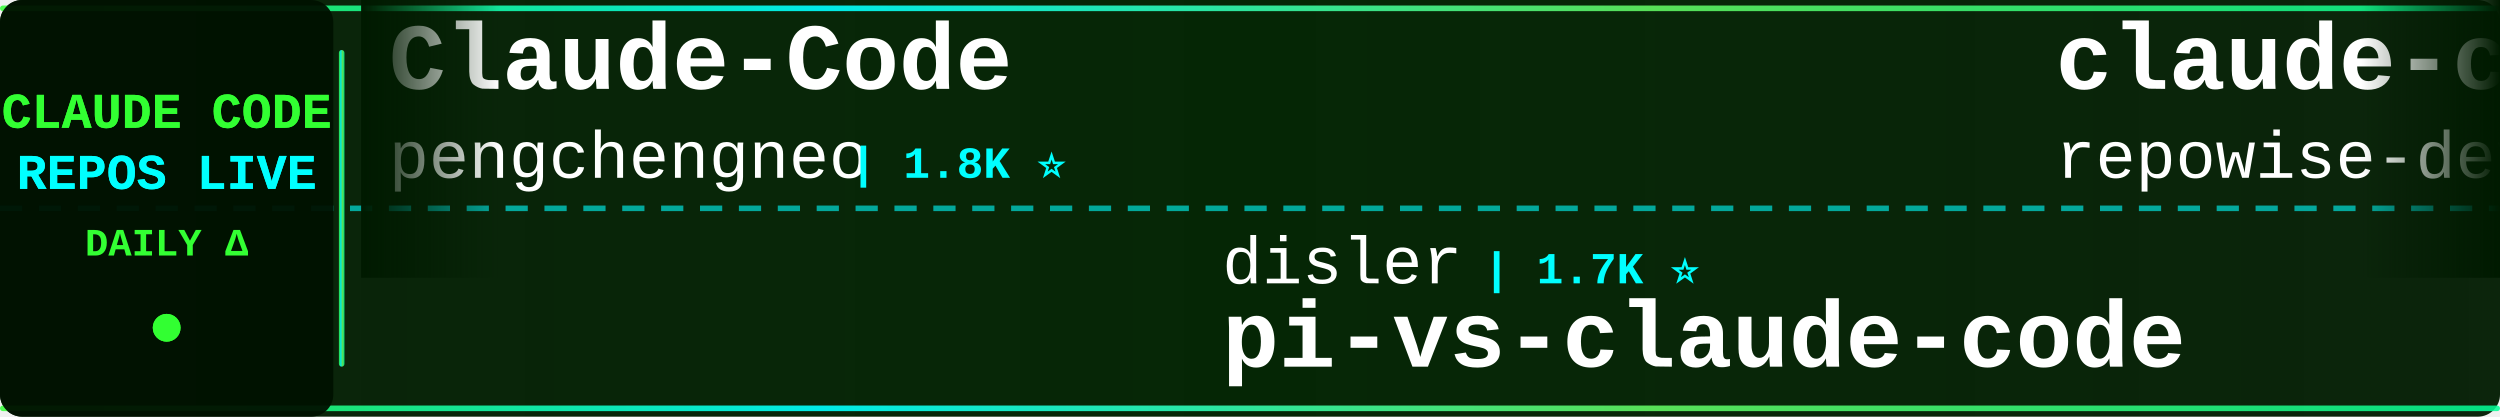
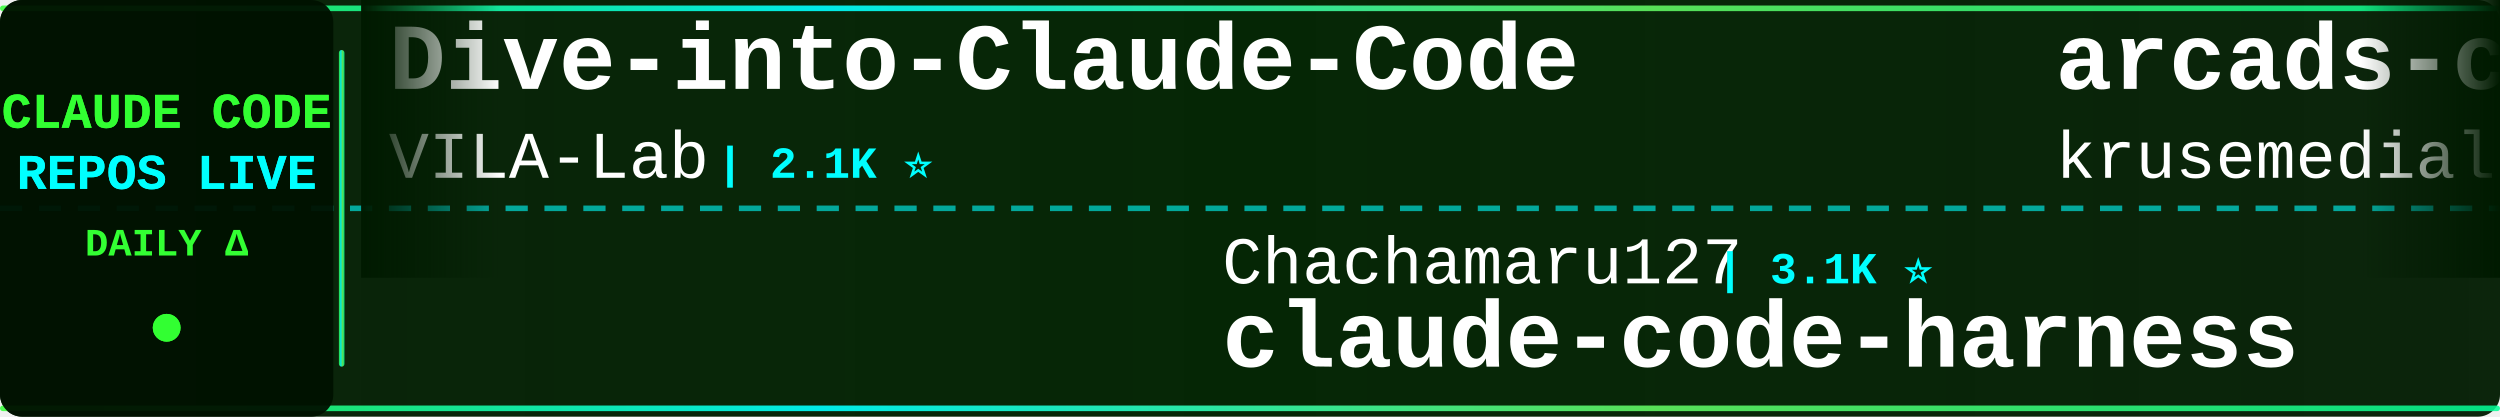
<svg xmlns="http://www.w3.org/2000/svg" width="900" height="150">
  <defs>
    <linearGradient id="tickerBg" x1="0%" y1="0%" x2="100%" y2="0%">
      <stop offset="0%" style="stop-color:#001a00;stop-opacity:0.95" />
      <stop offset="50%" style="stop-color:#002200;stop-opacity:0.98" />
      <stop offset="100%" style="stop-color:#001a00;stop-opacity:0.95" />
    </linearGradient>
    <linearGradient id="borderGrad" x1="0%" y1="0%" x2="100%" y2="0%">
      <stop offset="0%" style="stop-color:#33ff33;stop-opacity:0.85">
        <animate attributeName="stop-opacity" values="0.85;1;0.85" dur="2s" repeatCount="indefinite" />
      </stop>
      <stop offset="33%" style="stop-color:#00ffff;stop-opacity:0.9">
        <animate attributeName="stop-opacity" values="0.9;1;0.9" dur="2.2s" repeatCount="indefinite" />
      </stop>
      <stop offset="66%" style="stop-color:#66ff66;stop-opacity:0.85">
        <animate attributeName="stop-opacity" values="0.85;1;0.85" dur="1.8s" repeatCount="indefinite" />
      </stop>
      <stop offset="100%" style="stop-color:#00ff99;stop-opacity:0.85">
        <animate attributeName="stop-opacity" values="0.85;1;0.85" dur="2s" repeatCount="indefinite" />
      </stop>
    </linearGradient>
    <filter id="textGlow">
      <feGaussianBlur stdDeviation="0.1" result="coloredBlur" />
      <feMerge>
        <feMergeNode in="coloredBlur" />
        <feMergeNode in="SourceGraphic" />
      </feMerge>
    </filter>
    <filter id="metricGlow">
      <feGaussianBlur stdDeviation="0.2" result="coloredBlur" />
      <feMerge>
        <feMergeNode in="coloredBlur" />
        <feMergeNode in="SourceGraphic" />
      </feMerge>
    </filter>
    <linearGradient id="leftFade" x1="0%" y1="0%" x2="100%" y2="0%">
      <stop offset="0%" style="stop-color:#001a00;stop-opacity:1" />
      <stop offset="100%" style="stop-color:#001a00;stop-opacity:0" />
    </linearGradient>
    <linearGradient id="rightFade" x1="0%" y1="0%" x2="100%" y2="0%">
      <stop offset="0%" style="stop-color:#001a00;stop-opacity:0" />
      <stop offset="100%" style="stop-color:#001a00;stop-opacity:1" />
    </linearGradient>
  </defs>
  <rect width="900" height="150" fill="url(#tickerBg)" rx="8" />
  <rect x="0" y="2" width="900" height="2" fill="url(#borderGrad)" rx="1" />
  <rect x="0" y="146" width="900" height="2" fill="url(#borderGrad)" rx="1" />
  <line x1="0" y1="75" x2="900" y2="75" stroke="#00ffff" stroke-width="2" stroke-dasharray="8 6" opacity="0.6" />
  <rect x="0" y="0" width="120" height="150" fill="#001100" opacity="0.95" rx="8" />
  <text x="60" y="46" font-family="'Courier New', monospace" font-size="18" font-weight="bold" fill="#33ff33" text-anchor="middle" filter="url(#textGlow)">
    CLAUDE CODE
  </text>
  <text x="60" y="68" font-family="'Courier New', monospace" font-size="18" font-weight="bold" fill="#00ffff" text-anchor="middle" filter="url(#textGlow)">
    REPOS LIVE
  </text>
  <text x="60" y="92" font-family="'Courier New', monospace" font-size="14" font-weight="bold" fill="#33ff33" text-anchor="middle">
    DAILY Δ
  </text>
  <circle cx="60" cy="118" r="5" fill="#33ff33" filter="url(#metricGlow)">
    <animate attributeName="r" values="4;6;4" dur="1.5s" repeatCount="indefinite" />
    <animate attributeName="opacity" values="0.6;1;0.6" dur="1.5s" repeatCount="indefinite" />
  </circle>
  <rect x="122" y="18" width="2" height="114" fill="url(#borderGrad)" rx="1" />
  <clipPath id="tickerClip">
    <rect x="130" y="0" width="770" height="150" />
  </clipPath>
  <g clip-path="url(#tickerClip)">
    <g id="tickerItems">
      <animateTransform attributeName="transform" attributeType="XML" type="translate" from="0 0" to="-3000 0" dur="54s" repeatCount="indefinite" />
      <g transform="translate(0, 0)">
+         <text x="140" y="32" font-family="'Courier New', monospace" font-size="34" font-weight="bold" fill="#ffffff">Dive-into-Claude-Code</text>
+         <text x="140" y="64" font-family="'Courier New', monospace" font-size="24" font-weight="normal" fill="#ffffff" opacity="1.0">VILA-Lab</text>
+         <text x="258" y="64" font-family="'Courier New', monospace" font-size="16" font-weight="bold" fill="#00ffff"> | 2.1K ⭐</text>
+       </g>
+       <g transform="translate(300, 0)">
+         <text x="140" y="102" font-family="'Courier New', monospace" font-size="24" font-weight="normal" fill="#ffffff" opacity="1.0">Chachamaru127</text>
+         <text x="318" y="102" font-family="'Courier New', monospace" font-size="16" font-weight="bold" fill="#00ffff"> | 3.1K ⭐</text>
+         <text x="140" y="132" font-family="'Courier New', monospace" font-size="34" font-weight="bold" fill="#ffffff">claude-code-harness</text>
+       </g>
+       <g transform="translate(600, 0)">
+         <text x="140" y="32" font-family="'Courier New', monospace" font-size="34" font-weight="bold" fill="#ffffff">arcads-claude-code</text>
+         <text x="140" y="64" font-family="'Courier New', monospace" font-size="24" font-weight="normal" fill="#ffffff" opacity="1.0">krusemediallc</text>
+         <text x="318" y="64" font-family="'Courier New', monospace" font-size="16" font-weight="bold" fill="#00ffff"> | 1.5K ⭐</text>
+       </g>
+       <g transform="translate(900, 0)">
+         <text x="140" y="102" font-family="'Courier New', monospace" font-size="24" font-weight="normal" fill="#ffffff" opacity="1.0">multica-ai</text>
+         <text x="282" y="102" font-family="'Courier New', monospace" font-size="16" font-weight="bold" fill="#00ffff"> | 212.4K ⭐ +45</text>
+         <text x="140" y="132" font-family="'Courier New', monospace" font-size="34" font-weight="bold" fill="#ffffff">andrej-karpathy-skills</text>
+       </g>
+       <g transform="translate(1200, 0)">
+         <text x="140" y="32" font-family="'Courier New', monospace" font-size="34" font-weight="bold" fill="#ffffff">claude-code-reverse</text>
+         <text x="140" y="64" font-family="'Courier New', monospace" font-size="24" font-weight="normal" fill="#ffffff" opacity="1.0">Yuyz0112</text>
+         <text x="258" y="64" font-family="'Courier New', monospace" font-size="16" font-weight="bold" fill="#00ffff"> | 2.4K ⭐</text>
+       </g>
+       <g transform="translate(1500, 0)">
+         <text x="140" y="102" font-family="'Courier New', monospace" font-size="24" font-weight="normal" fill="#ffffff" opacity="1.0">Windy3f3f3f3f</text>
+         <text x="318" y="102" font-family="'Courier New', monospace" font-size="16" font-weight="bold" fill="#00ffff"> | 3.6K ⭐</text>
+         <text x="140" y="132" font-family="'Courier New', monospace" font-size="34" font-weight="bold" fill="#ffffff">how-claude-code-works</text>
+       </g>
+       <g transform="translate(1800, 0)">
        <text x="140" y="32" font-family="'Courier New', monospace" font-size="34" font-weight="bold" fill="#ffffff">Claude-Code</text>
        <text x="140" y="64" font-family="'Courier New', monospace" font-size="24" font-weight="normal" fill="#ffffff" opacity="1.0">pengchengneo</text>
        <text x="306" y="64" font-family="'Courier New', monospace" font-size="16" font-weight="bold" fill="#00ffff"> | 1.8K ⭐</text>
      </g>
-       <g transform="translate(300, 0)">
-         <text x="140" y="102" font-family="'Courier New', monospace" font-size="24" font-weight="normal" fill="#ffffff" opacity="1.0">disler</text>
-         <text x="234" y="102" font-family="'Courier New', monospace" font-size="16" font-weight="bold" fill="#00ffff"> | 1.7K ⭐</text>
-         <text x="140" y="132" font-family="'Courier New', monospace" font-size="34" font-weight="bold" fill="#ffffff">pi-vs-claude-code</text>
+       <g transform="translate(2100, 0)">
+         <text x="140" y="102" font-family="'Courier New', monospace" font-size="24" font-weight="normal" fill="#ffffff" opacity="1.0">diet103</text>
+         <text x="246" y="102" font-family="'Courier New', monospace" font-size="16" font-weight="bold" fill="#00ffff"> | 10.0K ⭐</text>
+         <text x="140" y="132" font-family="'Courier New', monospace" font-size="34" font-weight="bold" fill="#ffffff">claude-code-infrastructu...</text>
      </g>
-       <g transform="translate(600, 0)">
-         <text x="140" y="32" font-family="'Courier New', monospace" font-size="34" font-weight="bold" fill="#ffffff">claude-code-prompts</text>
-         <text x="140" y="64" font-family="'Courier New', monospace" font-size="24" font-weight="normal" fill="#ffffff" opacity="1.0">repowise-dev</text>
-         <text x="306" y="64" font-family="'Courier New', monospace" font-size="16" font-weight="bold" fill="#00ffff"> | 1.2K ⭐</text>
+       <g transform="translate(2400, 0)">
+         <text x="140" y="32" font-family="'Courier New', monospace" font-size="34" font-weight="bold" fill="#ffffff">claude-code-source</text>
+         <text x="140" y="64" font-family="'Courier New', monospace" font-size="24" font-weight="normal" fill="#ffffff" opacity="1.0">hangsman</text>
+         <text x="258" y="64" font-family="'Courier New', monospace" font-size="16" font-weight="bold" fill="#00ffff"> | 794 ⭐ +1</text>
      </g>
-       <g transform="translate(900, 0)">
+       <g transform="translate(2700, 0)">
        <text x="140" y="102" font-family="'Courier New', monospace" font-size="24" font-weight="normal" fill="#ffffff" opacity="1.0">rohitg00</text>
-         <text x="258" y="102" font-family="'Courier New', monospace" font-size="16" font-weight="bold" fill="#00ffff"> | 2.6K ⭐</text>
+         <text x="258" y="102" font-family="'Courier New', monospace" font-size="16" font-weight="bold" fill="#00ffff"> | 2.6K ⭐ +1</text>
        <text x="140" y="132" font-family="'Courier New', monospace" font-size="34" font-weight="bold" fill="#ffffff">awesome-claude-code-tool...</text>
      </g>
-       <g transform="translate(1200, 0)">
-         <text x="140" y="32" font-family="'Courier New', monospace" font-size="34" font-weight="bold" fill="#ffffff">claude-code-telegram</text>
-         <text x="140" y="64" font-family="'Courier New', monospace" font-size="24" font-weight="normal" fill="#ffffff" opacity="1.0">overwirehq</text>
-         <text x="282" y="64" font-family="'Courier New', monospace" font-size="16" font-weight="bold" fill="#00ffff"> | 2.8K ⭐ +2.8K</text>
-       </g>
-       <g transform="translate(1500, 0)">
-         <text x="140" y="102" font-family="'Courier New', monospace" font-size="24" font-weight="normal" fill="#ffffff" opacity="1.0">pedrohcgs</text>
-         <text x="270" y="102" font-family="'Courier New', monospace" font-size="16" font-weight="bold" fill="#00ffff"> | 1.6K ⭐</text>
-         <text x="140" y="132" font-family="'Courier New', monospace" font-size="34" font-weight="bold" fill="#ffffff">claude-code-my-workflow</text>
-       </g>
-       <g transform="translate(1800, 0)">
-         <text x="140" y="32" font-family="'Courier New', monospace" font-size="34" font-weight="bold" fill="#ffffff">learn-claude-code</text>
-         <text x="140" y="64" font-family="'Courier New', monospace" font-size="24" font-weight="normal" fill="#ffffff" opacity="1.0">shareAI-lab</text>
-         <text x="294" y="64" font-family="'Courier New', monospace" font-size="16" font-weight="bold" fill="#00ffff"> | 76.6K ⭐ +12</text>
-       </g>
-       <g transform="translate(2100, 0)">
-         <text x="140" y="102" font-family="'Courier New', monospace" font-size="24" font-weight="normal" fill="#ffffff" opacity="1.0">darcyegb</text>
-         <text x="258" y="102" font-family="'Courier New', monospace" font-size="16" font-weight="bold" fill="#00ffff"> | 761 ⭐</text>
-         <text x="140" y="132" font-family="'Courier New', monospace" font-size="34" font-weight="bold" fill="#ffffff">ClaudeCodeAgents</text>
-       </g>
-       <g transform="translate(2400, 0)">
-         <text x="140" y="32" font-family="'Courier New', monospace" font-size="34" font-weight="bold" fill="#ffffff">Claude-Code</text>
-         <text x="140" y="64" font-family="'Courier New', monospace" font-size="24" font-weight="normal" fill="#ffffff" opacity="1.0">KPR111</text>
-         <text x="234" y="64" font-family="'Courier New', monospace" font-size="16" font-weight="bold" fill="#00ffff"> | 18 ⭐</text>
-       </g>
-       <g transform="translate(2700, 0)">
-         <text x="140" y="102" font-family="'Courier New', monospace" font-size="24" font-weight="normal" fill="#ffffff" opacity="1.0">AprilNEA</text>
-         <text x="258" y="102" font-family="'Courier New', monospace" font-size="16" font-weight="bold" fill="#00ffff"> | 391 ⭐</text>
-         <text x="140" y="132" font-family="'Courier New', monospace" font-size="34" font-weight="bold" fill="#ffffff">claude-code-source</text>
-       </g>
      <g transform="translate(3000, 0)">
-         <text x="140" y="32" font-family="'Courier New', monospace" font-size="34" font-weight="bold" fill="#ffffff">Claude-Code</text>
-         <text x="140" y="64" font-family="'Courier New', monospace" font-size="24" font-weight="normal" fill="#ffffff" opacity="1.0">pengchengneo</text>
-         <text x="306" y="64" font-family="'Courier New', monospace" font-size="16" font-weight="bold" fill="#00ffff"> | 1.8K ⭐</text>
+         <text x="140" y="32" font-family="'Courier New', monospace" font-size="34" font-weight="bold" fill="#ffffff">Dive-into-Claude-Code</text>
+         <text x="140" y="64" font-family="'Courier New', monospace" font-size="24" font-weight="normal" fill="#ffffff" opacity="1.0">VILA-Lab</text>
+         <text x="258" y="64" font-family="'Courier New', monospace" font-size="16" font-weight="bold" fill="#00ffff"> | 2.1K ⭐</text>
      </g>
      <g transform="translate(3300, 0)">
-         <text x="140" y="102" font-family="'Courier New', monospace" font-size="24" font-weight="normal" fill="#ffffff" opacity="1.0">disler</text>
-         <text x="234" y="102" font-family="'Courier New', monospace" font-size="16" font-weight="bold" fill="#00ffff"> | 1.7K ⭐</text>
-         <text x="140" y="132" font-family="'Courier New', monospace" font-size="34" font-weight="bold" fill="#ffffff">pi-vs-claude-code</text>
+         <text x="140" y="102" font-family="'Courier New', monospace" font-size="24" font-weight="normal" fill="#ffffff" opacity="1.0">Chachamaru127</text>
+         <text x="318" y="102" font-family="'Courier New', monospace" font-size="16" font-weight="bold" fill="#00ffff"> | 3.1K ⭐</text>
+         <text x="140" y="132" font-family="'Courier New', monospace" font-size="34" font-weight="bold" fill="#ffffff">claude-code-harness</text>
      </g>
      <g transform="translate(3600, 0)">
-         <text x="140" y="32" font-family="'Courier New', monospace" font-size="34" font-weight="bold" fill="#ffffff">claude-code-prompts</text>
-         <text x="140" y="64" font-family="'Courier New', monospace" font-size="24" font-weight="normal" fill="#ffffff" opacity="1.0">repowise-dev</text>
-         <text x="306" y="64" font-family="'Courier New', monospace" font-size="16" font-weight="bold" fill="#00ffff"> | 1.2K ⭐</text>
+         <text x="140" y="32" font-family="'Courier New', monospace" font-size="34" font-weight="bold" fill="#ffffff">arcads-claude-code</text>
+         <text x="140" y="64" font-family="'Courier New', monospace" font-size="24" font-weight="normal" fill="#ffffff" opacity="1.0">krusemediallc</text>
+         <text x="318" y="64" font-family="'Courier New', monospace" font-size="16" font-weight="bold" fill="#00ffff"> | 1.5K ⭐</text>
      </g>
      <g transform="translate(3900, 0)">
-         <text x="140" y="102" font-family="'Courier New', monospace" font-size="24" font-weight="normal" fill="#ffffff" opacity="1.0">rohitg00</text>
-         <text x="258" y="102" font-family="'Courier New', monospace" font-size="16" font-weight="bold" fill="#00ffff"> | 2.6K ⭐</text>
-         <text x="140" y="132" font-family="'Courier New', monospace" font-size="34" font-weight="bold" fill="#ffffff">awesome-claude-code-tool...</text>
+         <text x="140" y="102" font-family="'Courier New', monospace" font-size="24" font-weight="normal" fill="#ffffff" opacity="1.0">multica-ai</text>
+         <text x="282" y="102" font-family="'Courier New', monospace" font-size="16" font-weight="bold" fill="#00ffff"> | 212.4K ⭐ +45</text>
+         <text x="140" y="132" font-family="'Courier New', monospace" font-size="34" font-weight="bold" fill="#ffffff">andrej-karpathy-skills</text>
      </g>
    </g>
  </g>
  <rect x="130" y="0" width="50" height="100" fill="url(#leftFade)" />
  <rect x="850" y="0" width="50" height="100" fill="url(#rightFade)" />
</svg>
